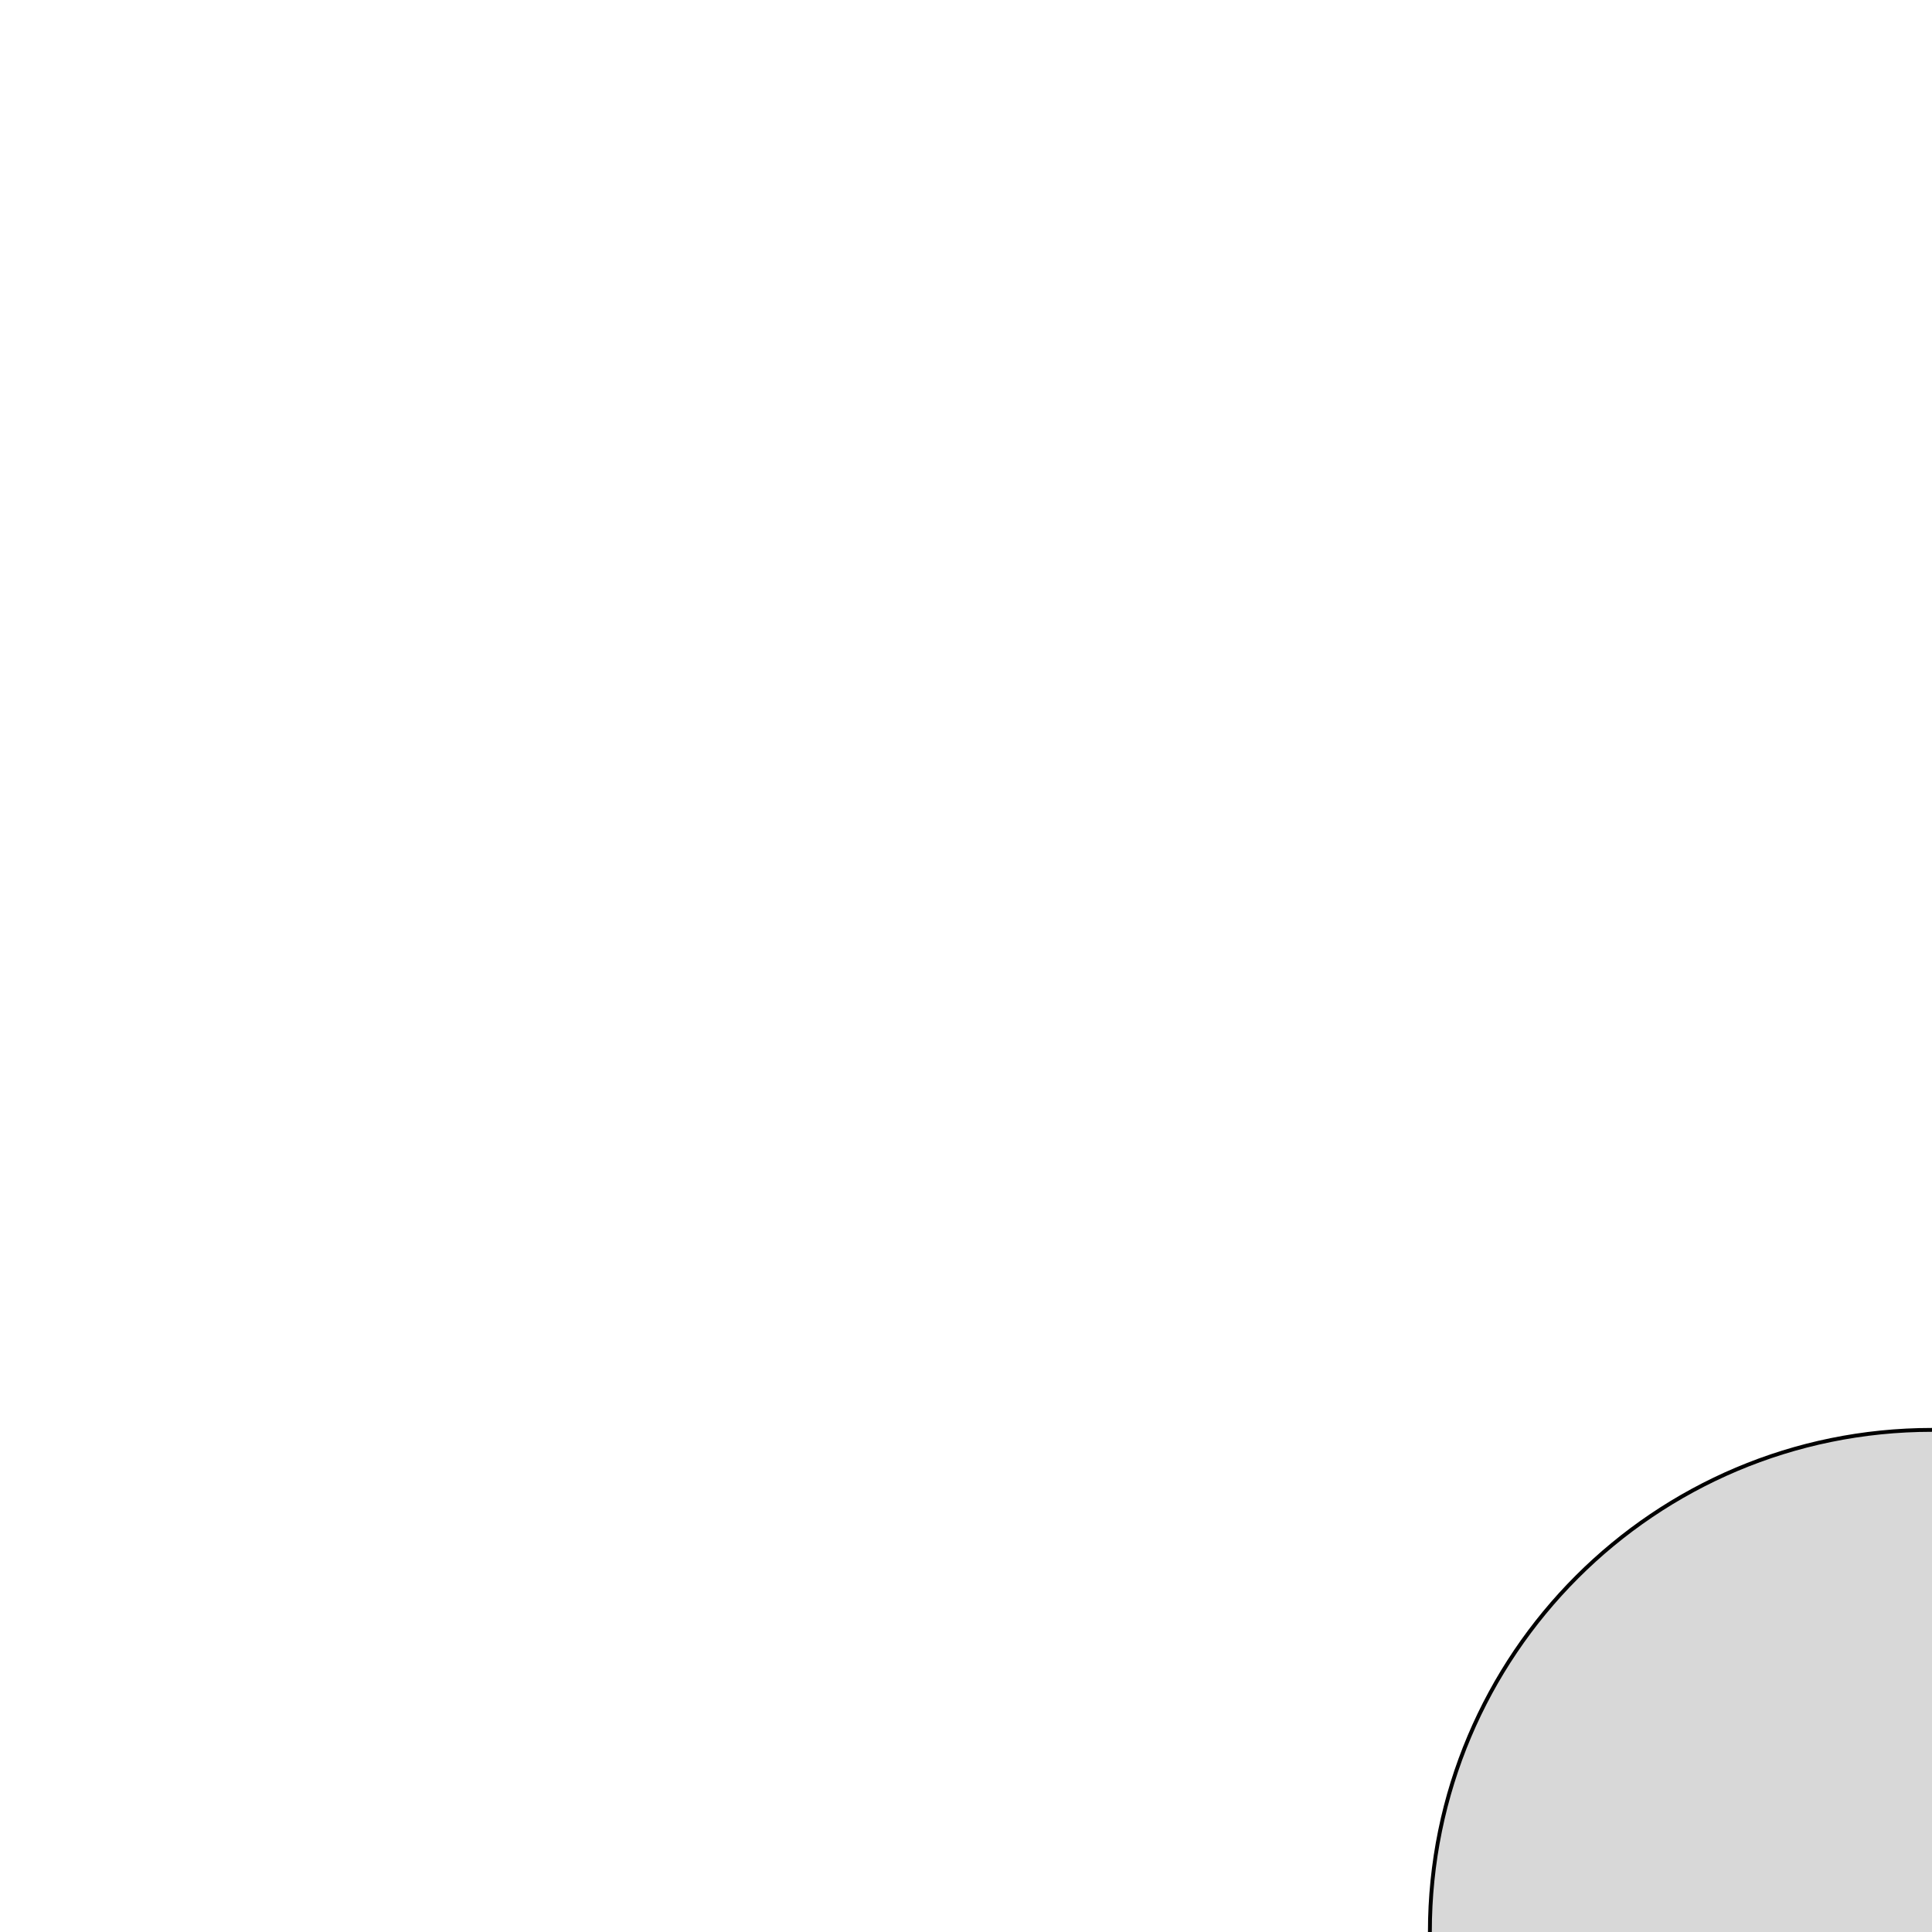
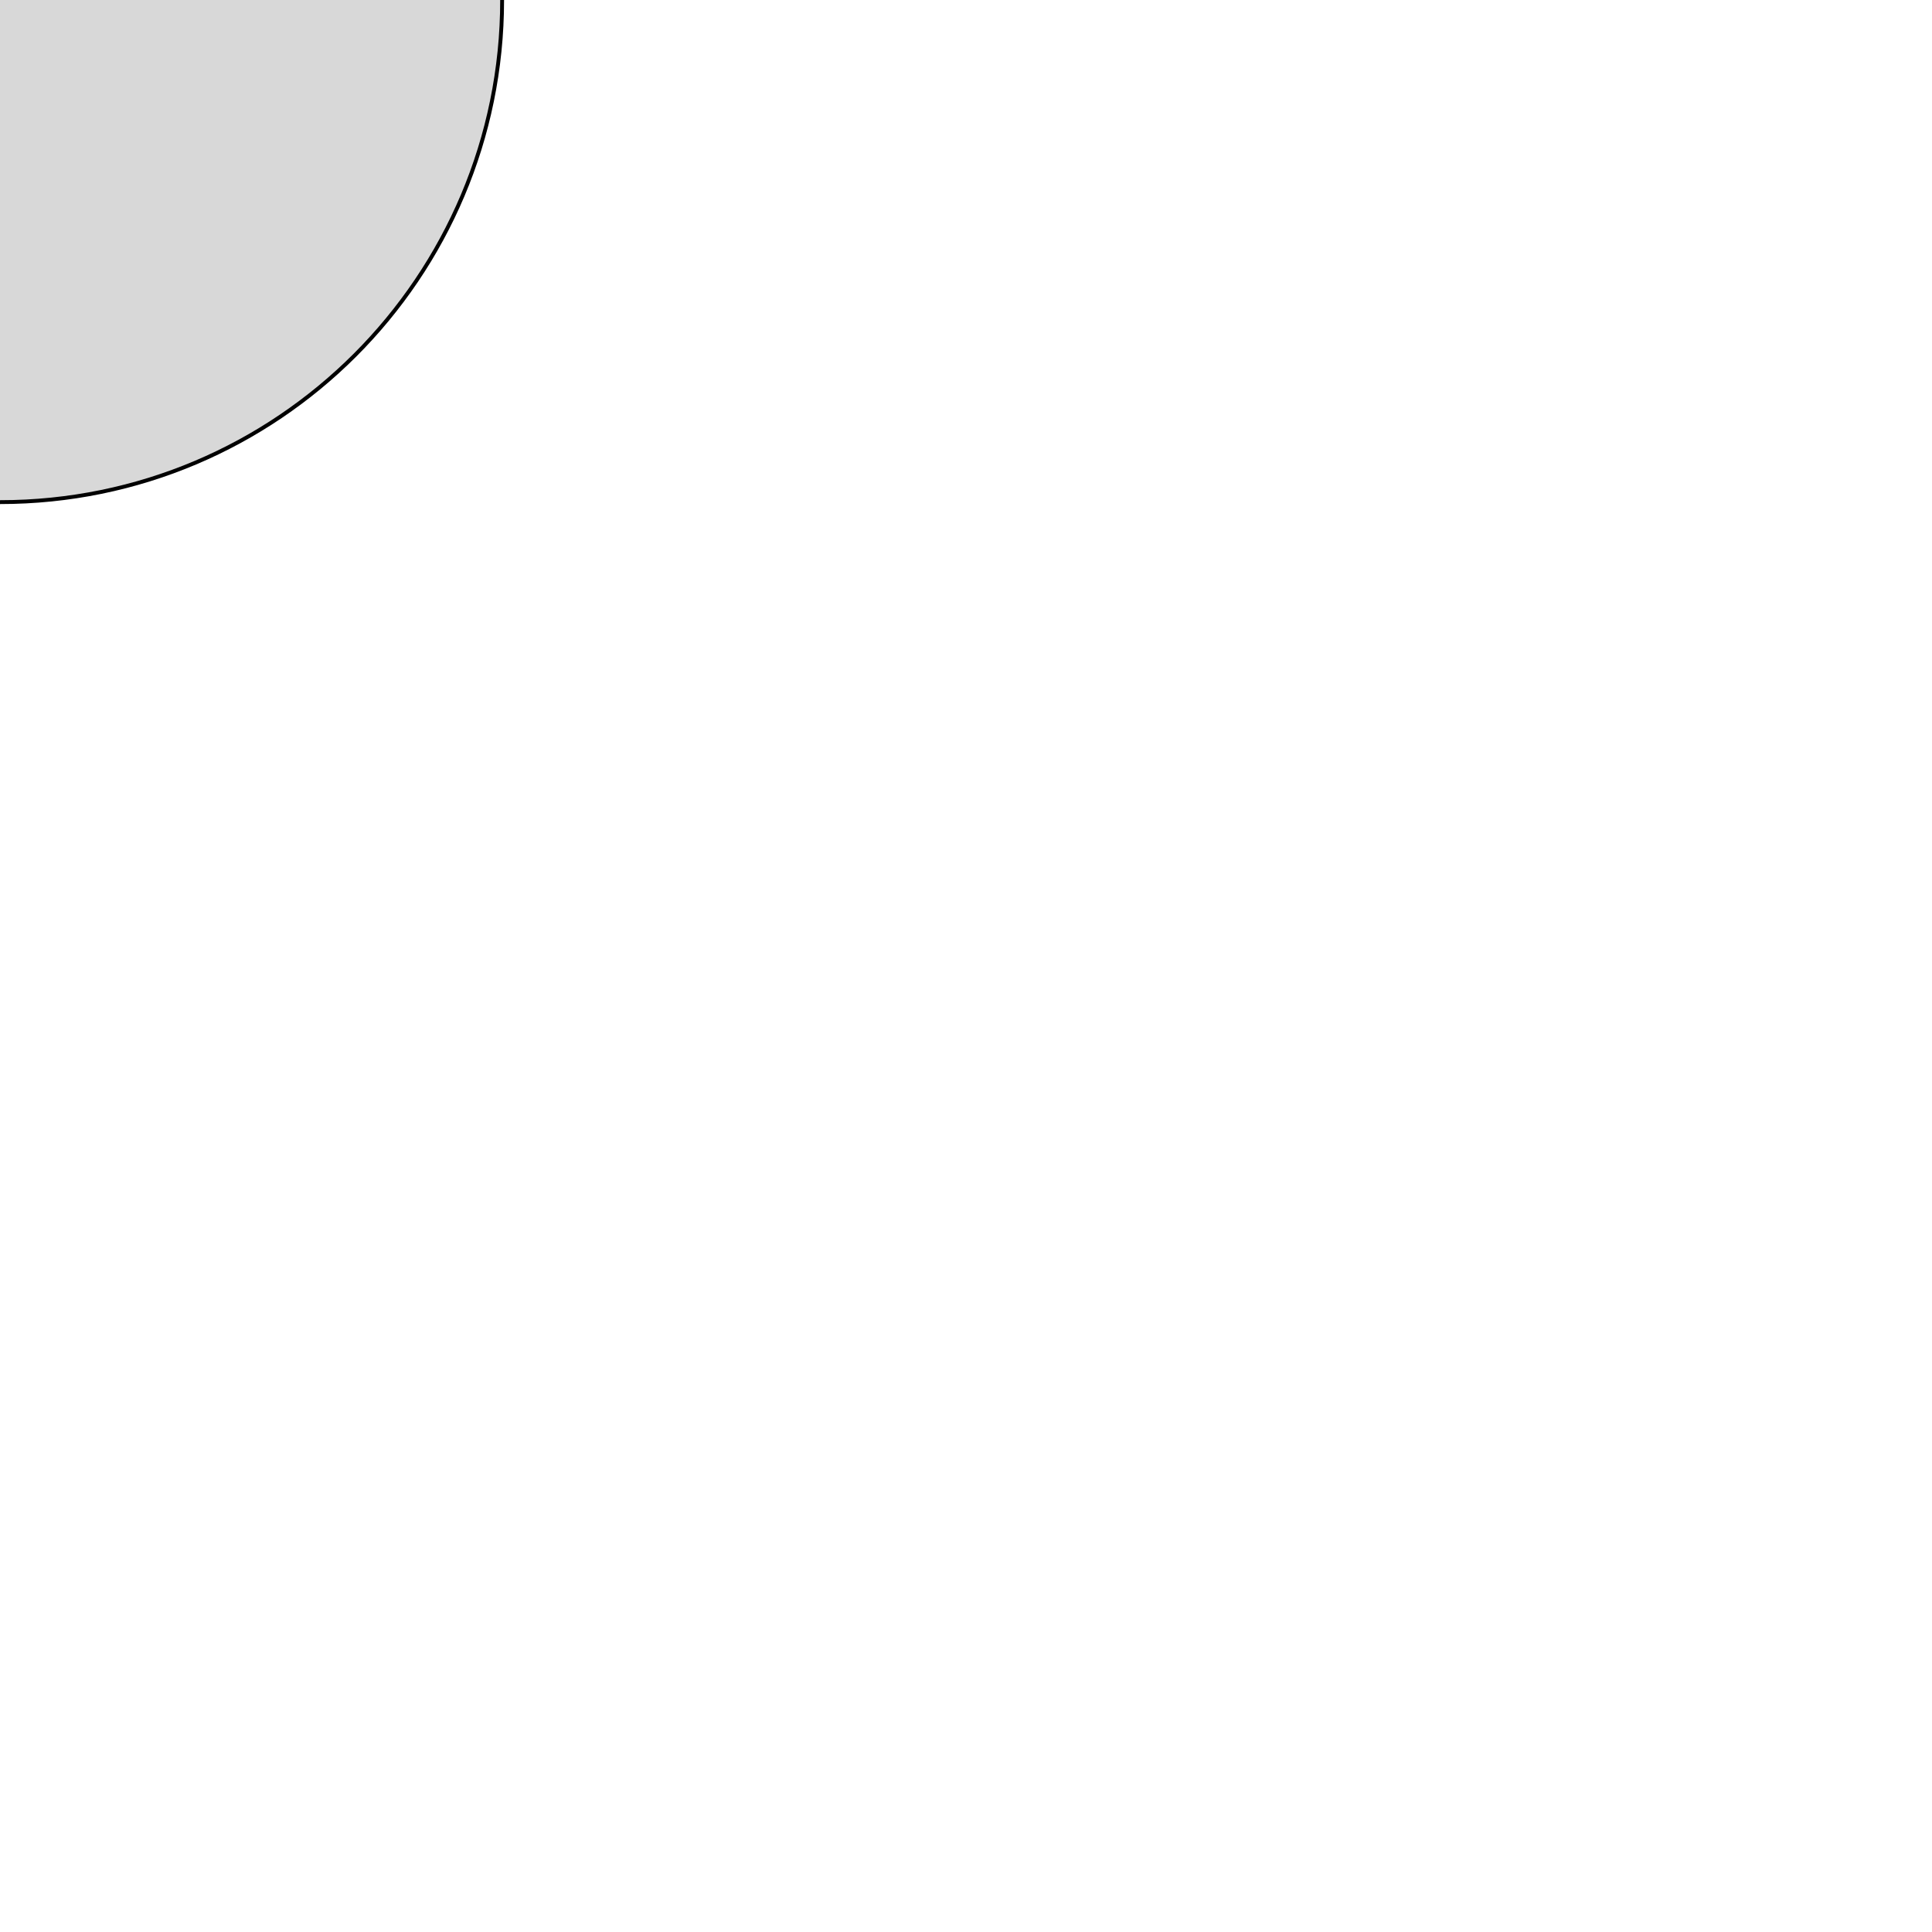
<svg xmlns="http://www.w3.org/2000/svg" viewBox="0 0 500 500">
-   <ellipse style="fill: rgb(216, 216, 216); stroke: rgb(0, 0, 0);" cx="500" cy="500" rx="129.949" ry="129.949" />
+   <ellipse style="fill: rgb(216, 216, 216); stroke: rgb(0, 0, 0);" cx="0" cy="0" rx="129.949" ry="129.949" />
</svg>
